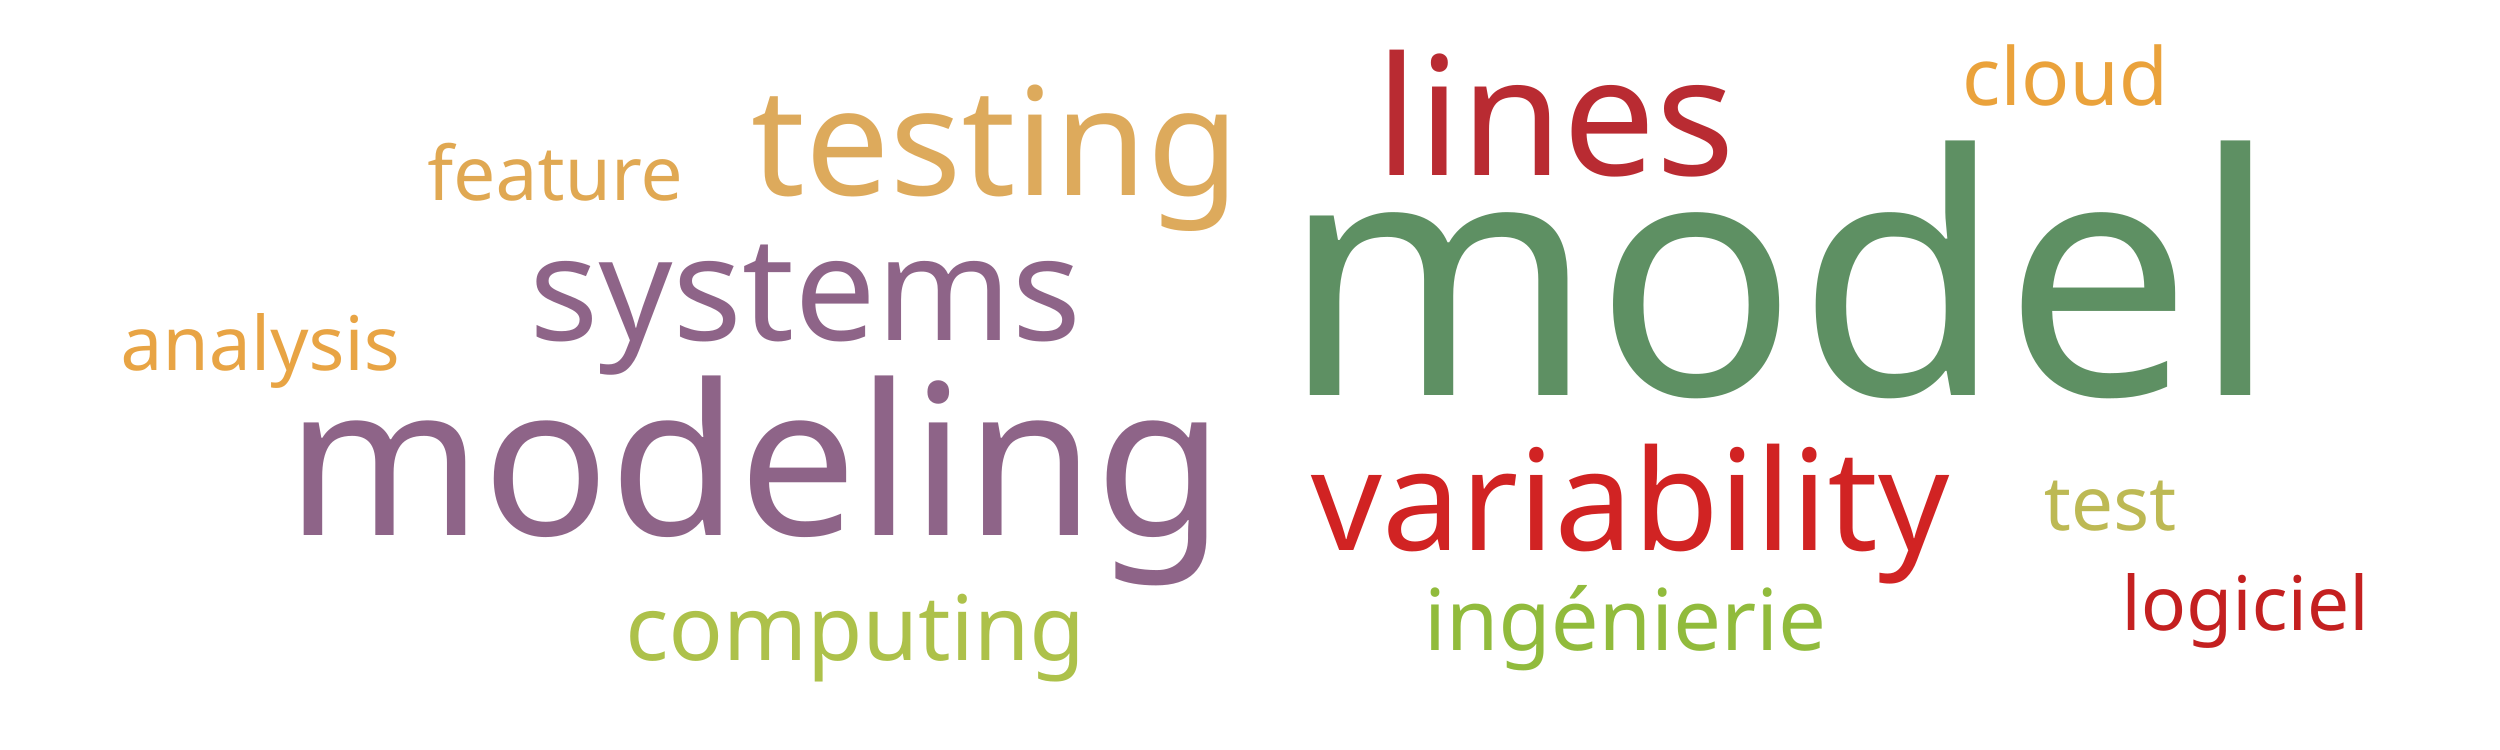
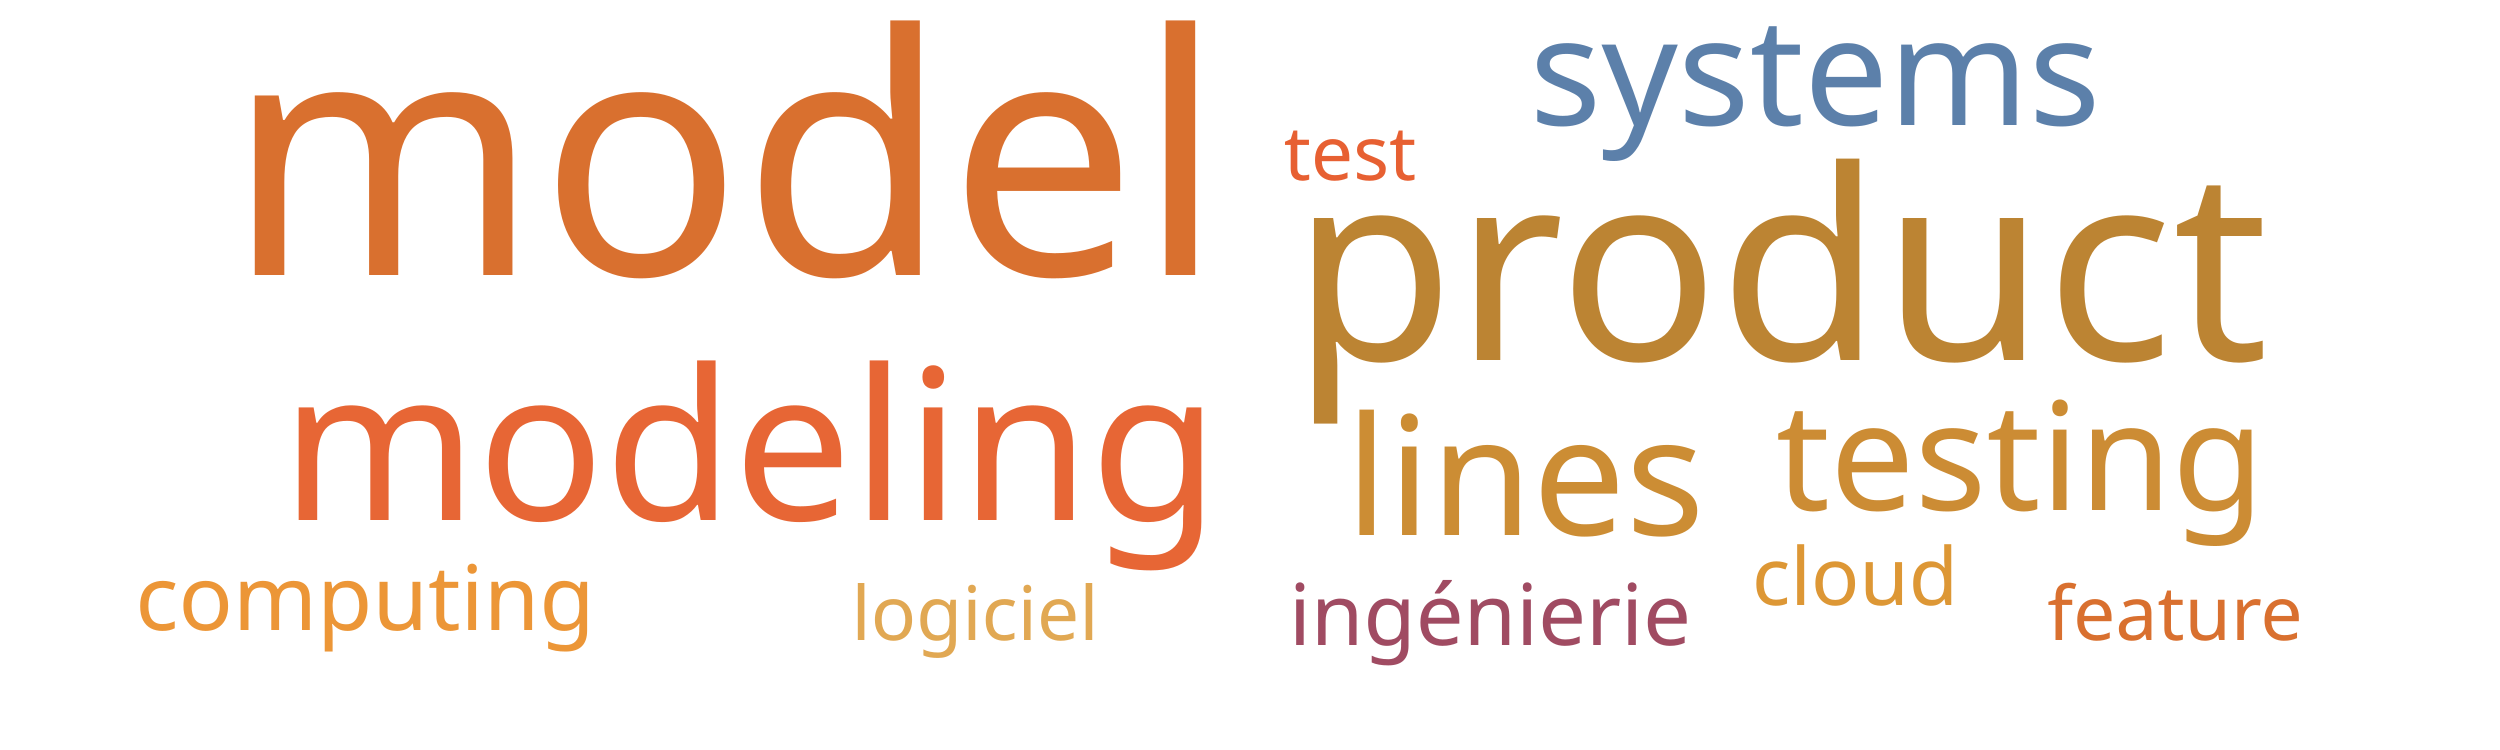
<svg xmlns="http://www.w3.org/2000/svg" width="500" height="150">
  <g transform="translate(250, 75)">
-     <text text-anchor="middle" style="font-family: Impact; font-size: 67px; fill: #5e9063" transform="translate(106,4)rotate(0)">model</text>
-     <text text-anchor="middle" style="font-family: Impact; font-size: 42px; fill: #8e6488" transform="translate(-99,32)rotate(0)">modeling</text>
-     <text text-anchor="middle" style="font-family: Impact; font-size: 33px; fill: #b92b32" transform="translate(61,-40)rotate(0)">lines</text>
-     <text text-anchor="middle" style="font-family: Impact; font-size: 30px; fill: #ddaa5c" transform="translate(-51,-36)rotate(0)">testing</text>
-     <text text-anchor="middle" style="font-family: Impact; font-size: 29px; fill: #8e6488" transform="translate(-89,-7)rotate(0)">systems</text>
-     <text text-anchor="middle" style="font-family: Impact; font-size: 28px; fill: #d12323" transform="translate(76,35)rotate(0)">variability</text>
-     <text text-anchor="middle" style="font-family: Impact; font-size: 18px; fill: #adc14a" transform="translate(-79,57)rotate(0)">computing</text>
-     <text text-anchor="middle" style="font-family: Impact; font-size: 17px; fill: #91bb3c" transform="translate(75,55)rotate(0)">ingénierie</text>
-     <text text-anchor="middle" style="font-family: Impact; font-size: 16px; fill: #eaa23b" transform="translate(163,-54)rotate(0)">cloud</text>
-     <text text-anchor="middle" style="font-family: Impact; font-size: 15px; fill: #bdb954" transform="translate(172,31)rotate(0)">test</text>
-     <text text-anchor="middle" style="font-family: Impact; font-size: 15px; fill: #c42020" transform="translate(199,51)rotate(0)">logiciel</text>
-     <text text-anchor="middle" style="font-family: Impact; font-size: 15px; fill: #e0a852" transform="translate(-139,-35)rotate(0)">feature</text>
-     <text text-anchor="middle" style="font-family: Impact; font-size: 15px; fill: #e8a444" transform="translate(-198,-1)rotate(0)">analysis</text>
+     <text text-anchor="middle" style="font-family: Impact; font-size: 67px; fill: #d9702f" transform="translate(-105,-20)rotate(0)">model</text>
+     <text text-anchor="middle" style="font-family: Impact; font-size: 53px; fill: #bc8433" transform="translate(106,-3)rotate(0)">product</text>
+     <text text-anchor="middle" style="font-family: Impact; font-size: 42px; fill: #e76635" transform="translate(-100,29)rotate(0)">modeling</text>
+     <text text-anchor="middle" style="font-family: Impact; font-size: 33px; fill: #cc8d34" transform="translate(55,32)rotate(0)">lines</text>
+     <text text-anchor="middle" style="font-family: Impact; font-size: 30px; fill: #cc8c34" transform="translate(154,27)rotate(0)">testing</text>
+     <text text-anchor="middle" style="font-family: Impact; font-size: 30px; fill: #5c80aa" transform="translate(113,-50)rotate(0)">systems</text>
+     <text text-anchor="middle" style="font-family: Impact; font-size: 18px; fill: #ec9637" transform="translate(-177,51)rotate(0)">computing</text>
+     <text text-anchor="middle" style="font-family: Impact; font-size: 17px; fill: #a04b62" transform="translate(48,54)rotate(0)">ingénierie</text>
+     <text text-anchor="middle" style="font-family: Impact; font-size: 16px; fill: #dd9735" transform="translate(121,46)rotate(0)">cloud</text>
+     <text text-anchor="middle" style="font-family: Impact; font-size: 15px; fill: #e76032" transform="translate(20,-39)rotate(0)">test</text>
+     <text text-anchor="middle" style="font-family: Impact; font-size: 15px; fill: #e1a853" transform="translate(-55,53)rotate(0)">logiciel</text>
+     <text text-anchor="middle" style="font-family: Impact; font-size: 15px; fill: #d9702f" transform="translate(185,53)rotate(0)">feature</text>
  </g>
</svg>
